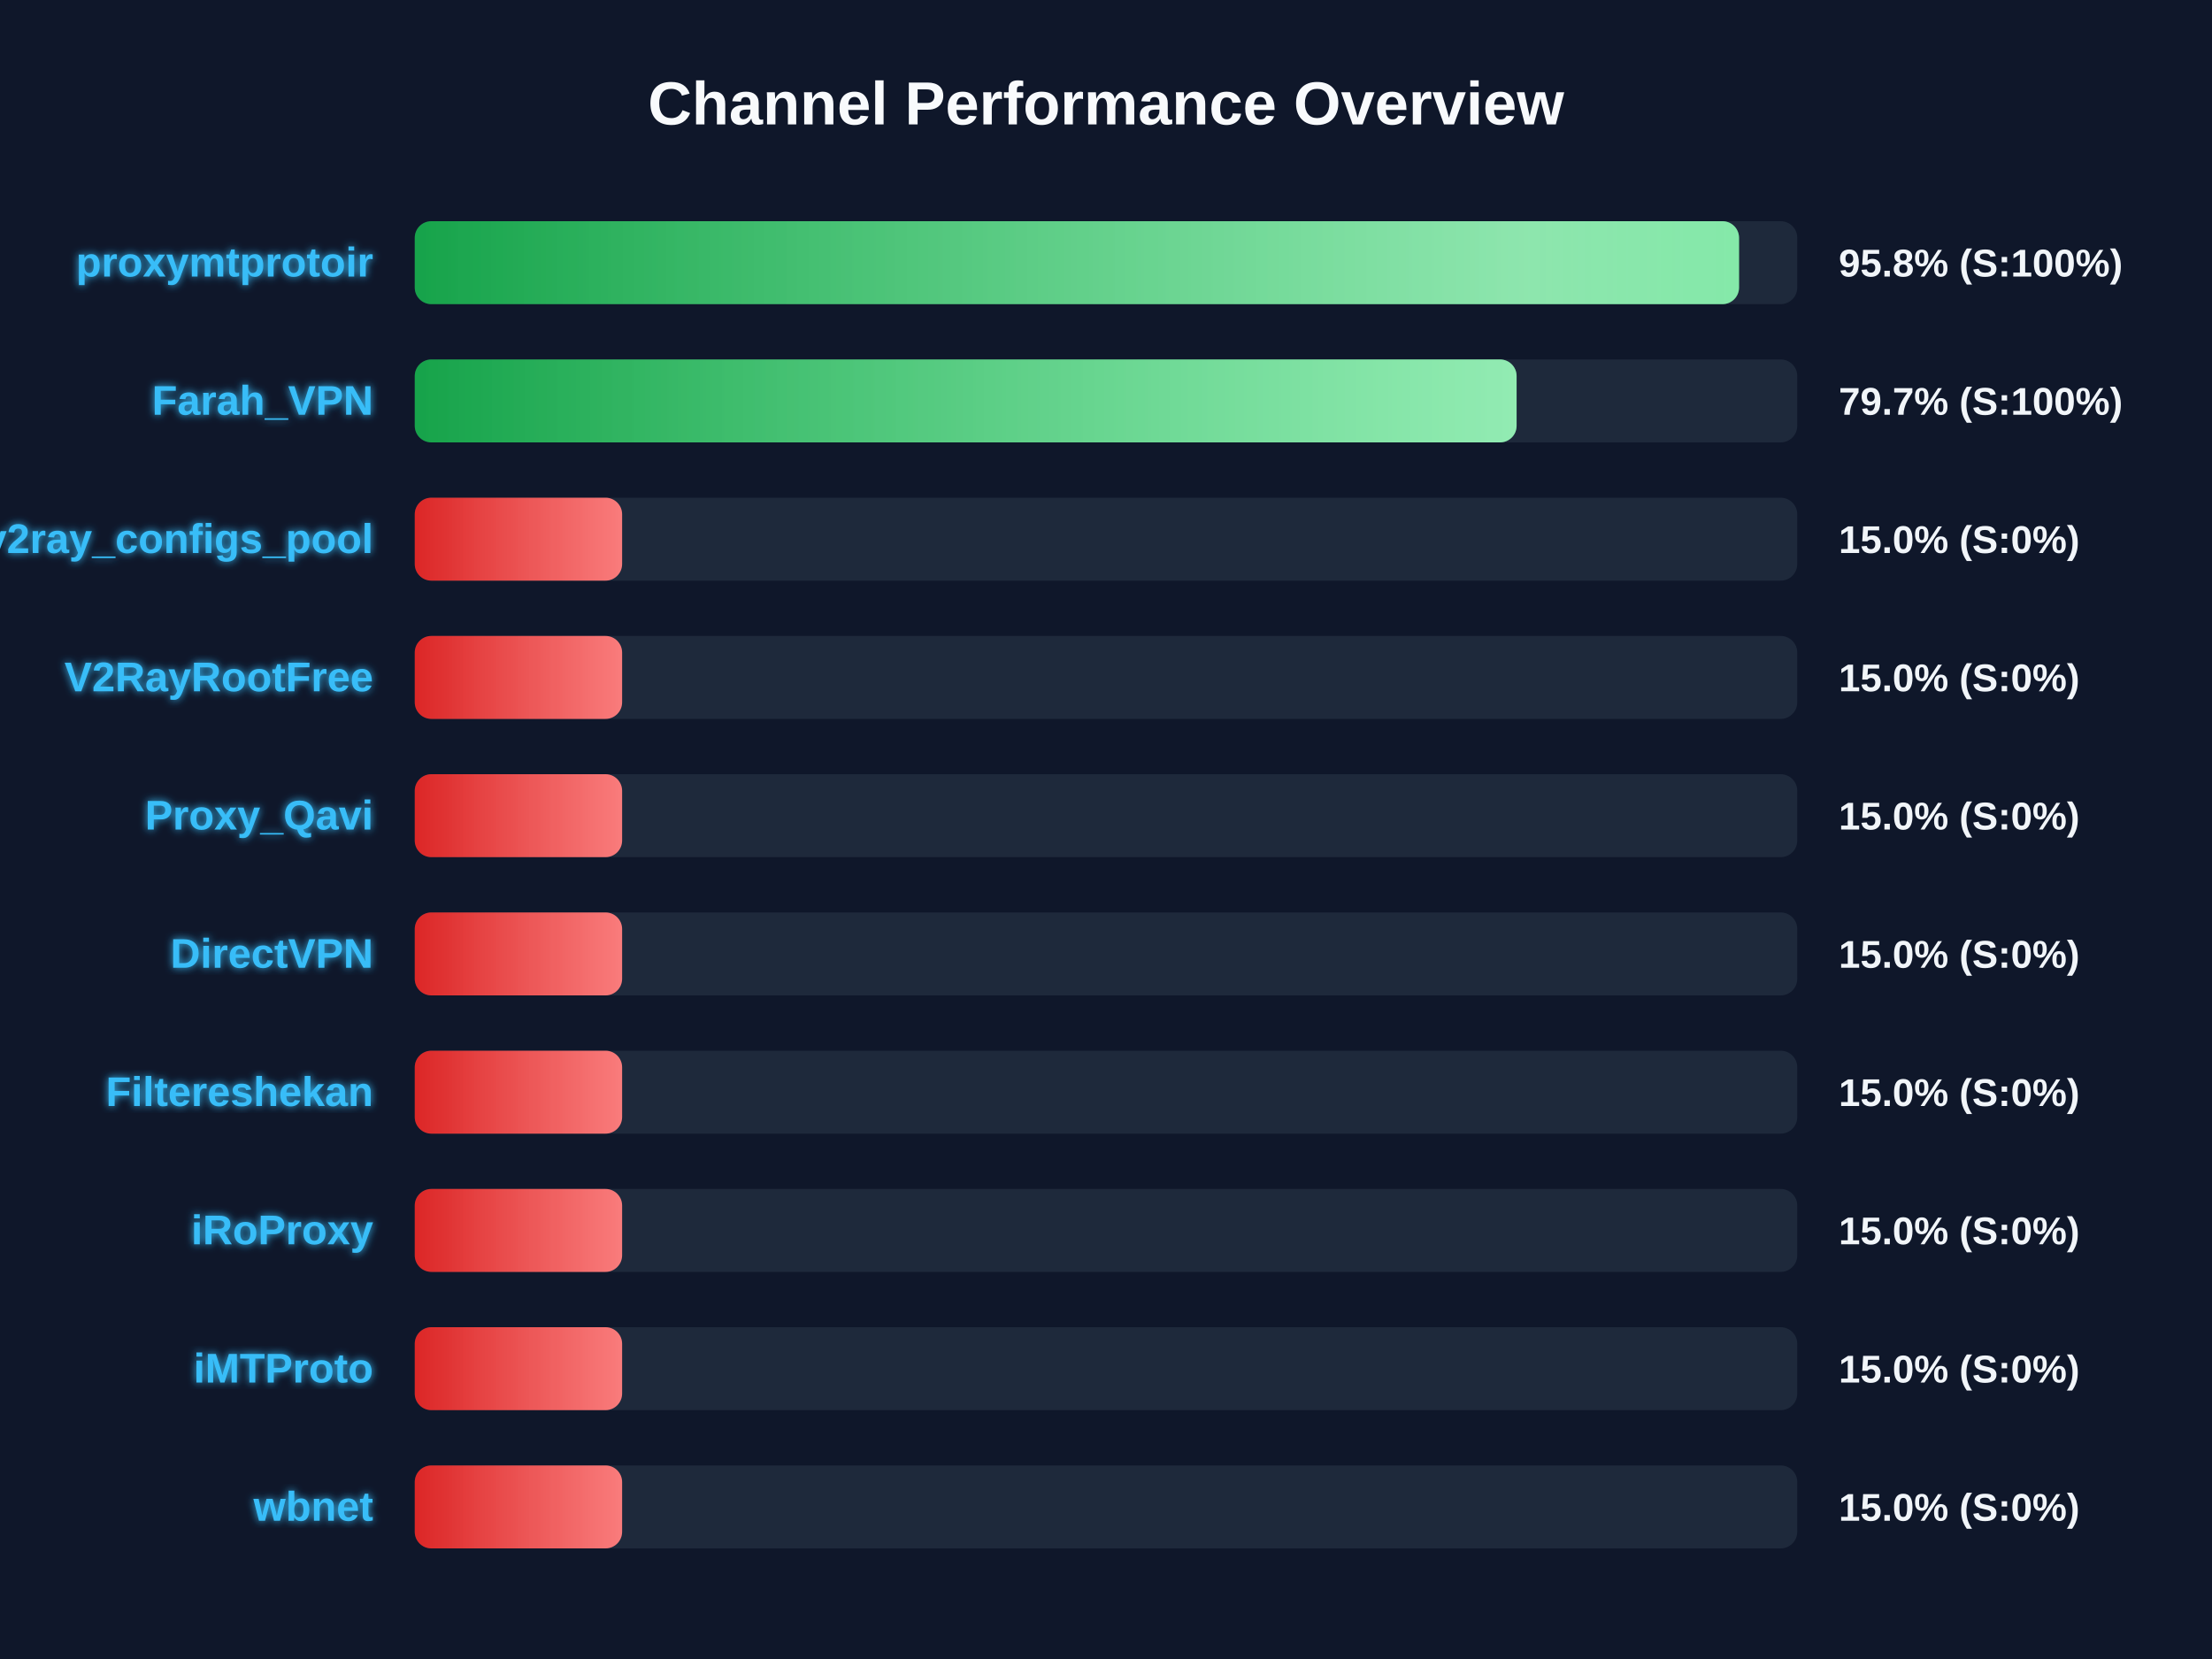
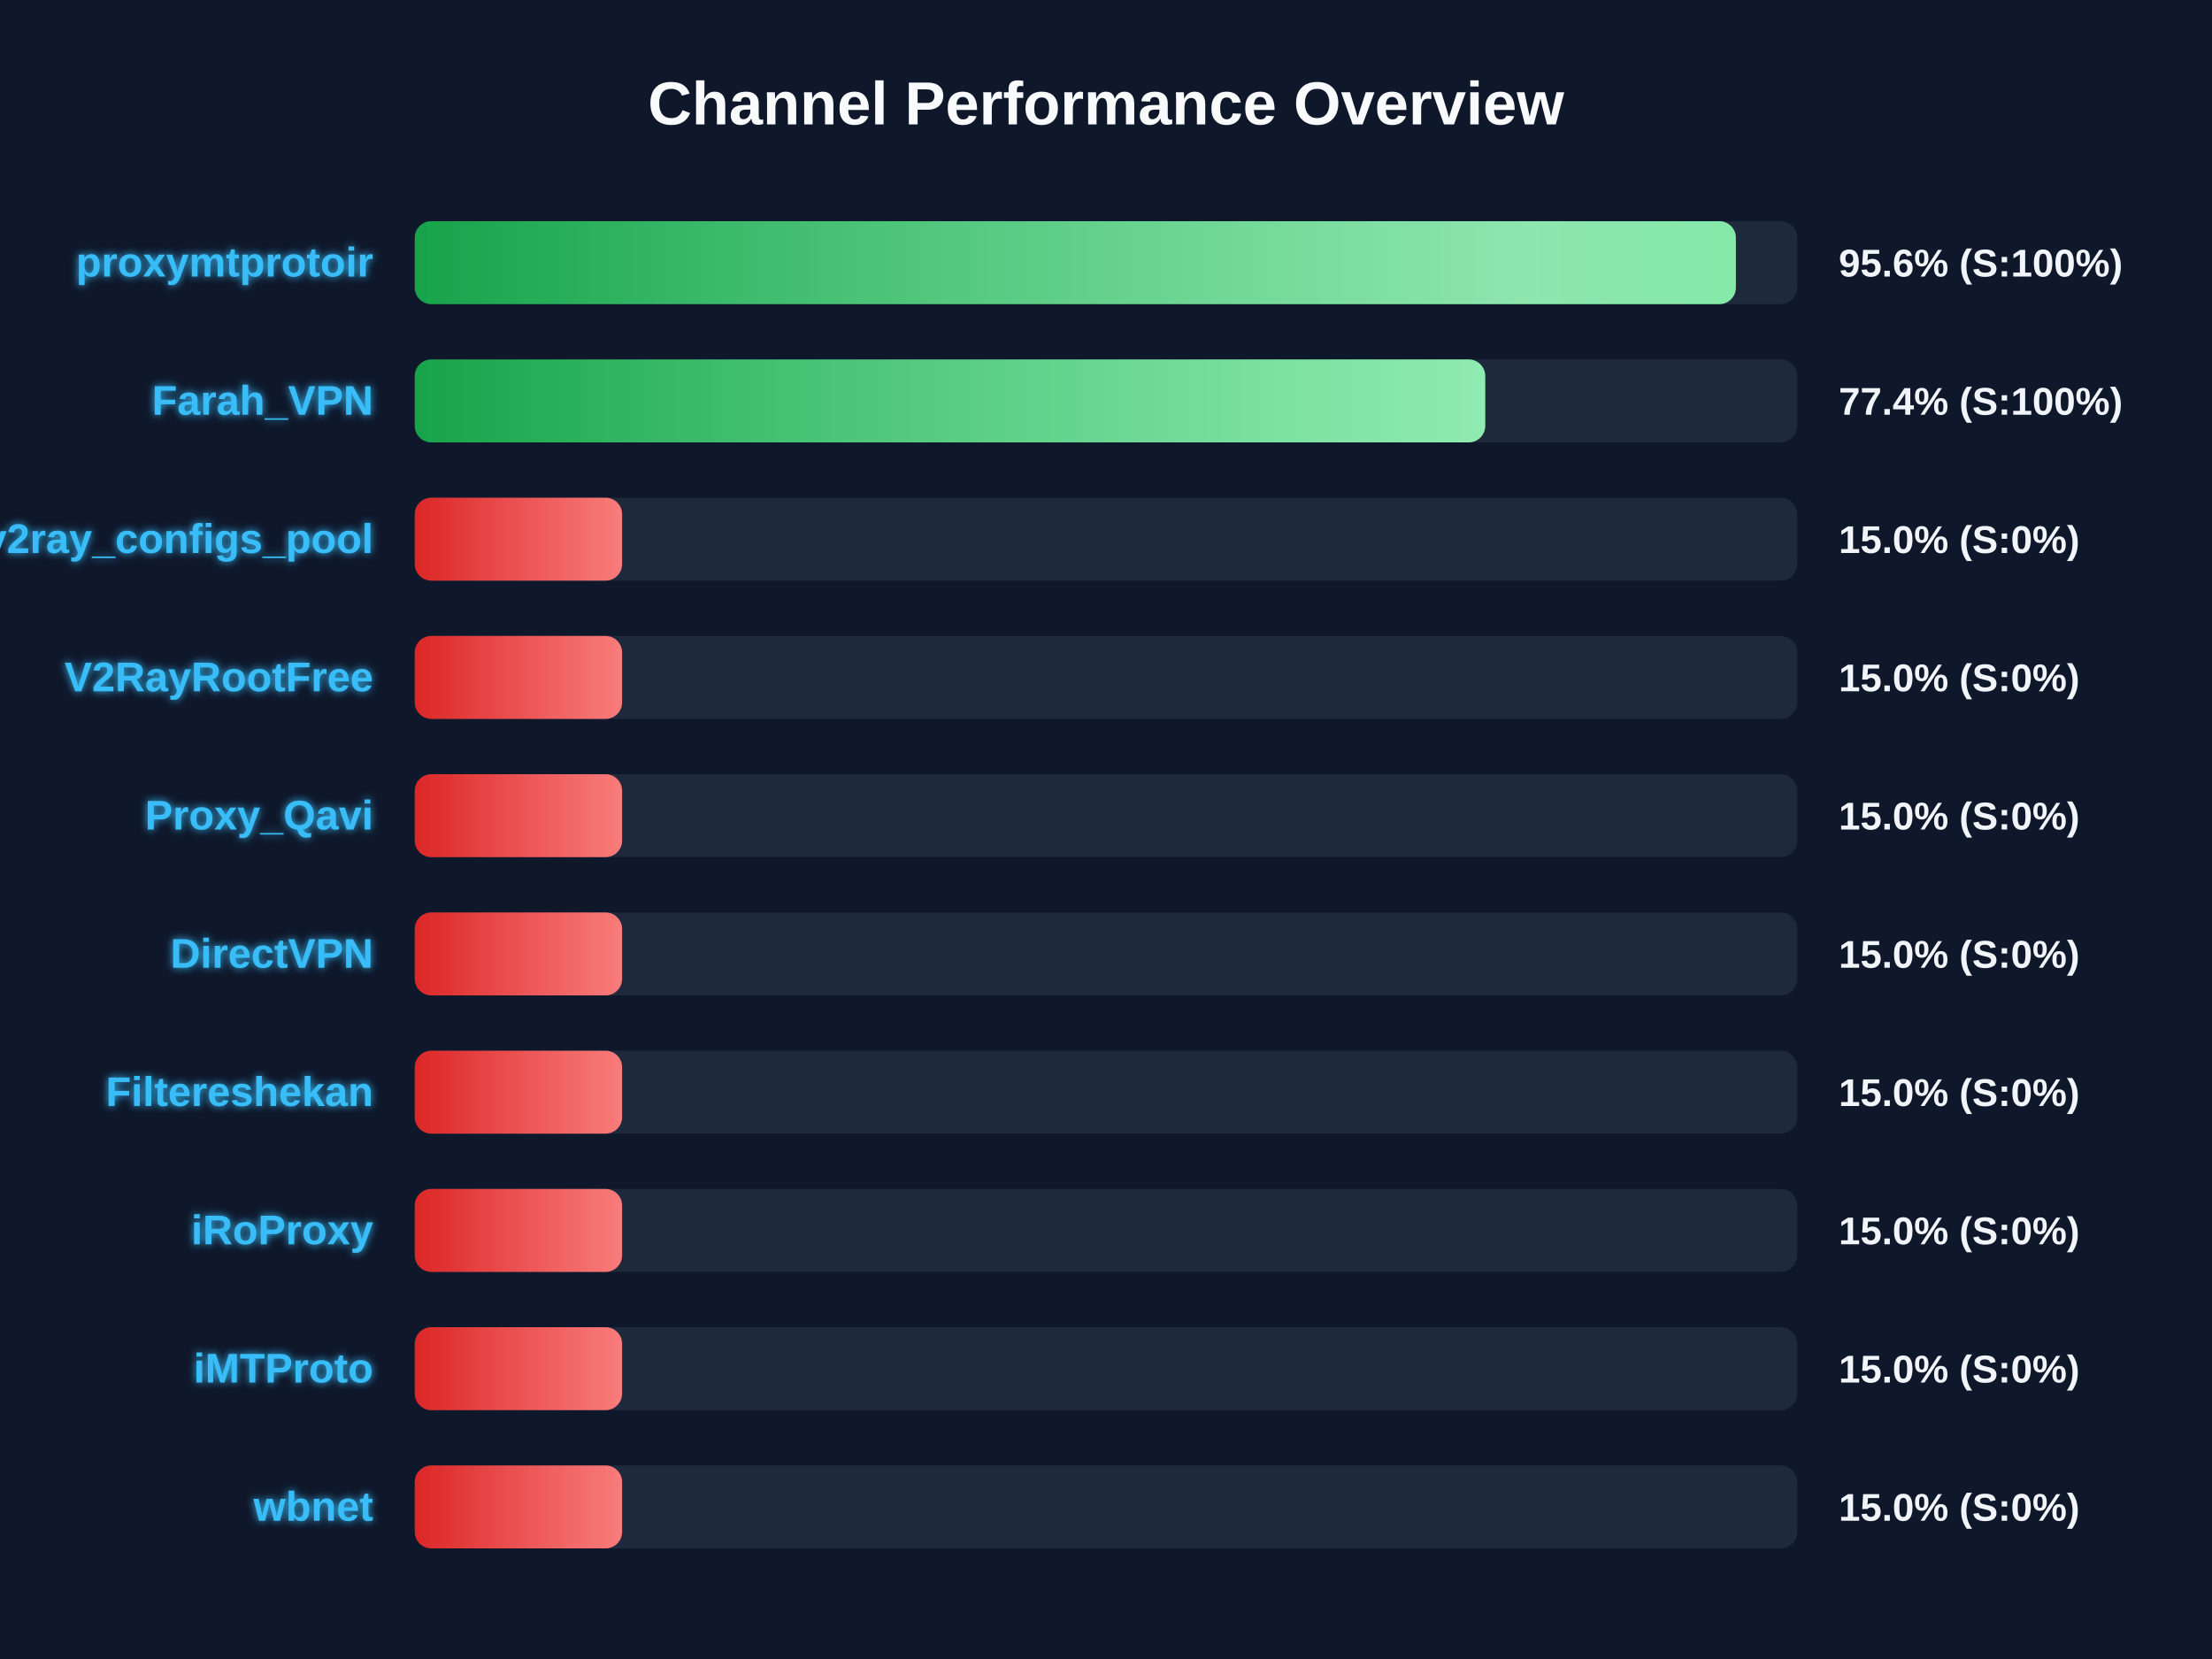
<svg xmlns="http://www.w3.org/2000/svg" width="800" height="600" version="1.1">
  <defs>
    <linearGradient id="grad-green" x1="0%" y1="0%" x2="100%" y2="0%">
      <stop offset="0%" stop-color="#16a34a" />
      <stop offset="100%" stop-color="#4ade80" />
    </linearGradient>
    <linearGradient id="grad-yellow" x1="0%" y1="0%" x2="100%" y2="0%">
      <stop offset="0%" stop-color="#ca8a04" />
      <stop offset="100%" stop-color="#fde047" />
    </linearGradient>
    <linearGradient id="grad-red" x1="0%" y1="0%" x2="100%" y2="0%">
      <stop offset="0%" stop-color="#dc2626" />
      <stop offset="100%" stop-color="#f87171" />
    </linearGradient>
    <linearGradient id="shimmer" x1="0%" y1="0%" x2="100%" y2="0%">
      <stop offset="0%" stop-color="rgba(255,255,255,0)" />
      <stop offset="50%" stop-color="rgba(255,255,255,0.4)" />
      <stop offset="100%" stop-color="rgba(255,255,255,0)" />
    </linearGradient>
    <filter id="glow" x="-20%" y="-20%" width="140%" height="140%">
      <feGaussianBlur stdDeviation="1.5" result="blur" />
      <feComposite in="SourceGraphic" in2="blur" operator="over" />
    </filter>
  </defs>
  <style>
        .bg-rect { fill: #0f172a; }
        .title { font: bold 22px 'Segoe UI', Arial, sans-serif; fill: #f8fafc; }
        .row { font: bold 15px 'Segoe UI', Arial, sans-serif; fill: #38bdf8; filter: url(#glow); }
        .score { font: bold 14px 'Segoe UI', Arial, sans-serif; fill: #f1f5f9; }
        @keyframes shimmer-anim {
            0% { transform: translateX(-100%); }
            100% { transform: translateX(200%); }
        }
        .shimmer-rect {
            animation: shimmer-anim 2.5s infinite linear;
        }
    </style>
  <rect width="100%" height="100%" class="bg-rect" />
  <text x="400" y="45" text-anchor="middle" class="title">Channel Performance Overview</text>
  <rect x="150" y="80" width="500" height="30" fill="#1e293b" rx="6" />
  <clipPath id="clip-0">
-     <rect x="150" y="80" width="478.95" height="30" rx="6" />
+     <rect x="150" y="80" width="477.8" height="30" rx="6" />
  </clipPath>
-   <rect x="150" y="80" width="478.95" height="30" fill="url(#grad-green)" rx="6" />
+   <rect x="150" y="80" width="477.8" height="30" fill="url(#grad-green)" rx="6" />
  <g clip-path="url(#clip-0)">
    <rect x="150" y="80" width="100%" height="30" fill="url(#shimmer)" class="shimmer-rect" />
  </g>
  <text x="135" y="100" text-anchor="end" class="row">proxymtprotoir</text>
-   <text x="665" y="100" text-anchor="start" class="score">95.8% (S:100%)</text>
+   <text x="665" y="100" text-anchor="start" class="score">95.6% (S:100%)</text>
  <rect x="150" y="130" width="500" height="30" fill="#1e293b" rx="6" />
  <clipPath id="clip-1">
-     <rect x="150" y="130" width="398.5" height="30" rx="6" />
+     <rect x="150" y="130" width="387.15" height="30" rx="6" />
  </clipPath>
-   <rect x="150" y="130" width="398.5" height="30" fill="url(#grad-green)" rx="6" />
+   <rect x="150" y="130" width="387.15" height="30" fill="url(#grad-green)" rx="6" />
  <g clip-path="url(#clip-1)">
    <rect x="150" y="130" width="100%" height="30" fill="url(#shimmer)" class="shimmer-rect" />
  </g>
  <text x="135" y="150" text-anchor="end" class="row">Farah_VPN</text>
-   <text x="665" y="150" text-anchor="start" class="score">79.7% (S:100%)</text>
+   <text x="665" y="150" text-anchor="start" class="score">77.4% (S:100%)</text>
  <rect x="150" y="180" width="500" height="30" fill="#1e293b" rx="6" />
  <clipPath id="clip-2">
    <rect x="150" y="180" width="75.0" height="30" rx="6" />
  </clipPath>
  <rect x="150" y="180" width="75.0" height="30" fill="url(#grad-red)" rx="6" />
  <g clip-path="url(#clip-2)">
    <rect x="150" y="180" width="100%" height="30" fill="url(#shimmer)" class="shimmer-rect" />
  </g>
  <text x="135" y="200" text-anchor="end" class="row">v2ray_configs_pool</text>
  <text x="665" y="200" text-anchor="start" class="score">15.0% (S:0%)</text>
  <rect x="150" y="230" width="500" height="30" fill="#1e293b" rx="6" />
  <clipPath id="clip-3">
    <rect x="150" y="230" width="75.0" height="30" rx="6" />
  </clipPath>
  <rect x="150" y="230" width="75.0" height="30" fill="url(#grad-red)" rx="6" />
  <g clip-path="url(#clip-3)">
    <rect x="150" y="230" width="100%" height="30" fill="url(#shimmer)" class="shimmer-rect" />
  </g>
  <text x="135" y="250" text-anchor="end" class="row">V2RayRootFree</text>
  <text x="665" y="250" text-anchor="start" class="score">15.0% (S:0%)</text>
  <rect x="150" y="280" width="500" height="30" fill="#1e293b" rx="6" />
  <clipPath id="clip-4">
    <rect x="150" y="280" width="75.0" height="30" rx="6" />
  </clipPath>
  <rect x="150" y="280" width="75.0" height="30" fill="url(#grad-red)" rx="6" />
  <g clip-path="url(#clip-4)">
    <rect x="150" y="280" width="100%" height="30" fill="url(#shimmer)" class="shimmer-rect" />
  </g>
  <text x="135" y="300" text-anchor="end" class="row">Proxy_Qavi</text>
  <text x="665" y="300" text-anchor="start" class="score">15.0% (S:0%)</text>
  <rect x="150" y="330" width="500" height="30" fill="#1e293b" rx="6" />
  <clipPath id="clip-5">
    <rect x="150" y="330" width="75.0" height="30" rx="6" />
  </clipPath>
  <rect x="150" y="330" width="75.0" height="30" fill="url(#grad-red)" rx="6" />
  <g clip-path="url(#clip-5)">
    <rect x="150" y="330" width="100%" height="30" fill="url(#shimmer)" class="shimmer-rect" />
  </g>
  <text x="135" y="350" text-anchor="end" class="row">DirectVPN</text>
  <text x="665" y="350" text-anchor="start" class="score">15.0% (S:0%)</text>
  <rect x="150" y="380" width="500" height="30" fill="#1e293b" rx="6" />
  <clipPath id="clip-6">
    <rect x="150" y="380" width="75.0" height="30" rx="6" />
  </clipPath>
  <rect x="150" y="380" width="75.0" height="30" fill="url(#grad-red)" rx="6" />
  <g clip-path="url(#clip-6)">
    <rect x="150" y="380" width="100%" height="30" fill="url(#shimmer)" class="shimmer-rect" />
  </g>
  <text x="135" y="400" text-anchor="end" class="row">Filtereshekan</text>
  <text x="665" y="400" text-anchor="start" class="score">15.0% (S:0%)</text>
  <rect x="150" y="430" width="500" height="30" fill="#1e293b" rx="6" />
  <clipPath id="clip-7">
    <rect x="150" y="430" width="75.0" height="30" rx="6" />
  </clipPath>
  <rect x="150" y="430" width="75.0" height="30" fill="url(#grad-red)" rx="6" />
  <g clip-path="url(#clip-7)">
    <rect x="150" y="430" width="100%" height="30" fill="url(#shimmer)" class="shimmer-rect" />
  </g>
  <text x="135" y="450" text-anchor="end" class="row">iRoProxy</text>
  <text x="665" y="450" text-anchor="start" class="score">15.0% (S:0%)</text>
  <rect x="150" y="480" width="500" height="30" fill="#1e293b" rx="6" />
  <clipPath id="clip-8">
    <rect x="150" y="480" width="75.0" height="30" rx="6" />
  </clipPath>
  <rect x="150" y="480" width="75.0" height="30" fill="url(#grad-red)" rx="6" />
  <g clip-path="url(#clip-8)">
    <rect x="150" y="480" width="100%" height="30" fill="url(#shimmer)" class="shimmer-rect" />
  </g>
  <text x="135" y="500" text-anchor="end" class="row">iMTProto</text>
  <text x="665" y="500" text-anchor="start" class="score">15.0% (S:0%)</text>
  <rect x="150" y="530" width="500" height="30" fill="#1e293b" rx="6" />
  <clipPath id="clip-9">
    <rect x="150" y="530" width="75.0" height="30" rx="6" />
  </clipPath>
  <rect x="150" y="530" width="75.0" height="30" fill="url(#grad-red)" rx="6" />
  <g clip-path="url(#clip-9)">
    <rect x="150" y="530" width="100%" height="30" fill="url(#shimmer)" class="shimmer-rect" />
  </g>
  <text x="135" y="550" text-anchor="end" class="row">wbnet</text>
  <text x="665" y="550" text-anchor="start" class="score">15.0% (S:0%)</text>
</svg>
